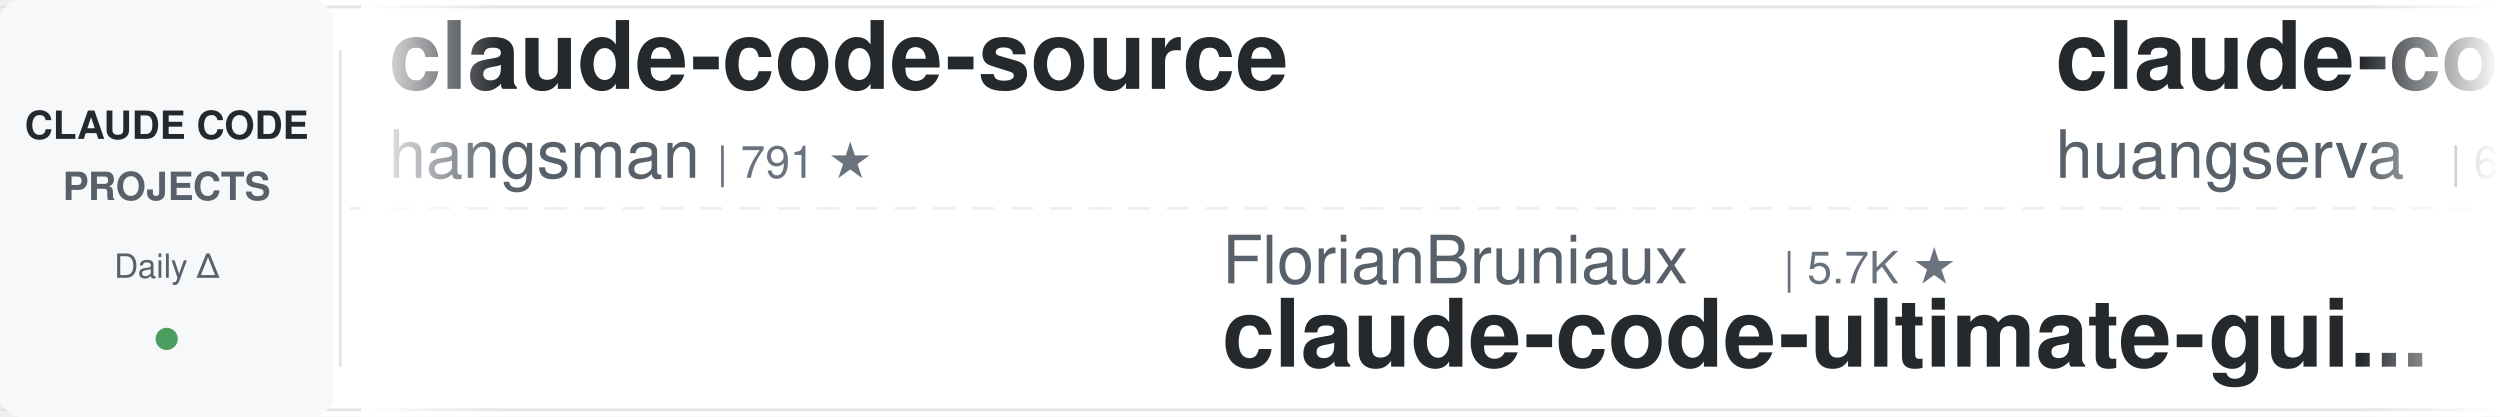
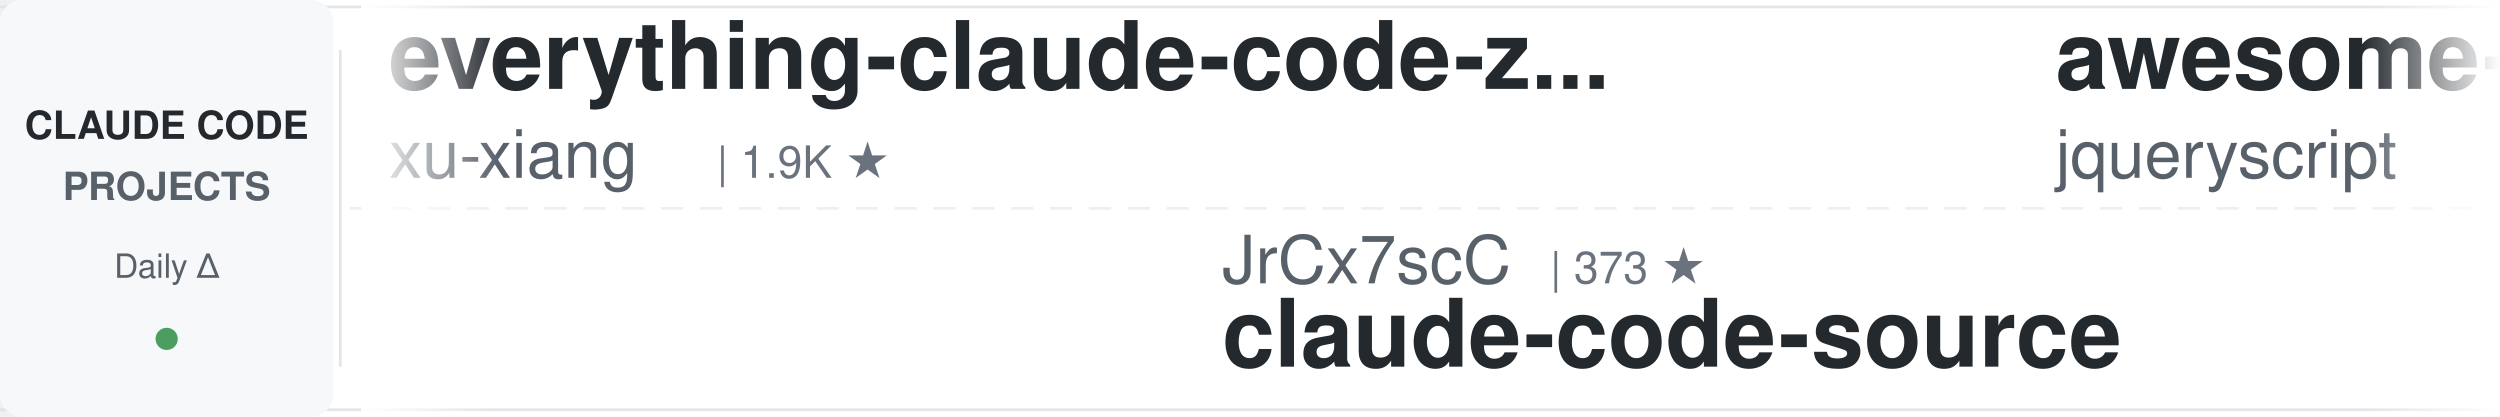
<svg xmlns="http://www.w3.org/2000/svg" width="900" height="150">
  <defs>
    <linearGradient id="leftFade" x1="0%" y1="0%" x2="100%" y2="0%">
      <stop offset="0%" style="stop-color:#ffffff;stop-opacity:1" />
      <stop offset="100%" style="stop-color:#ffffff;stop-opacity:0" />
    </linearGradient>
    <linearGradient id="rightFade" x1="0%" y1="0%" x2="100%" y2="0%">
      <stop offset="0%" style="stop-color:#ffffff;stop-opacity:0" />
      <stop offset="100%" style="stop-color:#ffffff;stop-opacity:1" />
    </linearGradient>
  </defs>
  <rect width="900" height="150" fill="#ffffff" rx="8" />
  <rect x="0" y="2" width="900" height="1" fill="#e1e4e8" />
  <rect x="0" y="147" width="900" height="1" fill="#e1e4e8" />
  <line x1="0" y1="75" x2="900" y2="75" stroke="#e1e4e8" stroke-width="1" stroke-dasharray="8 6" opacity="0.6" />
  <rect x="0" y="0" width="120" height="150" fill="#f6f8fa" rx="8" />
  <text x="60" y="50" font-family="-apple-system, BlinkMacSystemFont, 'Segoe UI', Helvetica, Arial, sans-serif" font-size="14" font-weight="600" fill="#24292e" text-anchor="middle">CLAUDE CODE</text>
  <text x="60" y="72" font-family="-apple-system, BlinkMacSystemFont, 'Segoe UI', Helvetica, Arial, sans-serif" font-size="14" font-weight="600" fill="#586069" text-anchor="middle">PROJECTS</text>
  <text x="60" y="100" font-family="-apple-system, BlinkMacSystemFont, 'Segoe UI', Helvetica, Arial, sans-serif" font-size="12" font-weight="500" fill="#586069" text-anchor="middle">Daily Δ</text>
  <circle cx="60" cy="122" r="4" fill="#22863a" opacity="0.8" />
  <rect x="122" y="18" width="1" height="114" fill="#e1e4e8" />
  <clipPath id="tickerClip">
    <rect x="130" y="0" width="770" height="150" />
  </clipPath>
  <g clip-path="url(#tickerClip)">
    <g id="tickerItems">
      <animateTransform attributeName="transform" attributeType="XML" type="translate" from="0 0" to="-3000 0" dur="54s" repeatCount="indefinite" />
      <g transform="translate(0, 0)">
-         <text x="140" y="32" font-family="-apple-system, BlinkMacSystemFont, 'Segoe UI', Helvetica, Arial, sans-serif" font-size="34" font-weight="600" fill="#24292e">claude-code-source</text>
-         <text x="140" y="64" font-family="-apple-system, BlinkMacSystemFont, 'Segoe UI', Helvetica, Arial, sans-serif" font-size="24" font-weight="400" fill="#586069">hangsman</text>
-         <text x="258" y="64" font-family="-apple-system, BlinkMacSystemFont, 'Segoe UI', Helvetica, Arial, sans-serif" font-size="16" font-weight="500" fill="#6a737d">| 791 ★</text>
+         <text x="140" y="32" font-family="-apple-system, BlinkMacSystemFont, 'Segoe UI', Helvetica, Arial, sans-serif" font-size="34" font-weight="600" fill="#24292e">everything-claude-code-z...</text>
+         <text x="140" y="64" font-family="-apple-system, BlinkMacSystemFont, 'Segoe UI', Helvetica, Arial, sans-serif" font-size="24" font-weight="400" fill="#586069">xu-xiang</text>
+         <text x="258" y="64" font-family="-apple-system, BlinkMacSystemFont, 'Segoe UI', Helvetica, Arial, sans-serif" font-size="16" font-weight="500" fill="#6a737d">| 1.9K ★</text>
      </g>
      <g transform="translate(300, 0)">
-         <text x="140" y="102" font-family="-apple-system, BlinkMacSystemFont, 'Segoe UI', Helvetica, Arial, sans-serif" font-size="24" font-weight="400" fill="#586069">FlorianBruniaux</text>
-         <text x="342" y="102" font-family="-apple-system, BlinkMacSystemFont, 'Segoe UI', Helvetica, Arial, sans-serif" font-size="16" font-weight="500" fill="#6a737d">| 5.7K ★</text>
-         <text x="140" y="132" font-family="-apple-system, BlinkMacSystemFont, 'Segoe UI', Helvetica, Arial, sans-serif" font-size="34" font-weight="600" fill="#24292e">claude-code-ultimate-gui...</text>
+         <text x="140" y="102" font-family="-apple-system, BlinkMacSystemFont, 'Segoe UI', Helvetica, Arial, sans-serif" font-size="24" font-weight="400" fill="#586069">JrCx7scC</text>
+         <text x="258" y="102" font-family="-apple-system, BlinkMacSystemFont, 'Segoe UI', Helvetica, Arial, sans-serif" font-size="16" font-weight="500" fill="#6a737d">| 373 ★</text>
+         <text x="140" y="132" font-family="-apple-system, BlinkMacSystemFont, 'Segoe UI', Helvetica, Arial, sans-serif" font-size="34" font-weight="600" fill="#24292e">claude-code-source</text>
      </g>
      <g transform="translate(600, 0)">
-         <text x="140" y="32" font-family="-apple-system, BlinkMacSystemFont, 'Segoe UI', Helvetica, Arial, sans-serif" font-size="34" font-weight="600" fill="#24292e">claude-code-cli</text>
-         <text x="140" y="64" font-family="-apple-system, BlinkMacSystemFont, 'Segoe UI', Helvetica, Arial, sans-serif" font-size="24" font-weight="400" fill="#586069">huangserva</text>
-         <text x="282" y="64" font-family="-apple-system, BlinkMacSystemFont, 'Segoe UI', Helvetica, Arial, sans-serif" font-size="16" font-weight="500" fill="#6a737d">| 622 ★</text>
+         <text x="140" y="32" font-family="-apple-system, BlinkMacSystemFont, 'Segoe UI', Helvetica, Arial, sans-serif" font-size="34" font-weight="600" fill="#24292e">awesome-claude-code</text>
+         <text x="140" y="64" font-family="-apple-system, BlinkMacSystemFont, 'Segoe UI', Helvetica, Arial, sans-serif" font-size="24" font-weight="400" fill="#586069">jqueryscript</text>
+         <text x="306" y="64" font-family="-apple-system, BlinkMacSystemFont, 'Segoe UI', Helvetica, Arial, sans-serif" font-size="16" font-weight="500" fill="#6a737d">| 501 ★</text>
      </g>
      <g transform="translate(900, 0)">
-         <text x="140" y="102" font-family="-apple-system, BlinkMacSystemFont, 'Segoe UI', Helvetica, Arial, sans-serif" font-size="24" font-weight="400" fill="#586069">davila7</text>
-         <text x="246" y="102" font-family="-apple-system, BlinkMacSystemFont, 'Segoe UI', Helvetica, Arial, sans-serif" font-size="16" font-weight="500" fill="#6a737d">| 30.3K ★</text>
-         <text x="140" y="132" font-family="-apple-system, BlinkMacSystemFont, 'Segoe UI', Helvetica, Arial, sans-serif" font-size="34" font-weight="600" fill="#24292e">claude-code-templates</text>
+         <text x="140" y="102" font-family="-apple-system, BlinkMacSystemFont, 'Segoe UI', Helvetica, Arial, sans-serif" font-size="24" font-weight="400" fill="#586069">Piebald-AI</text>
+         <text x="282" y="102" font-family="-apple-system, BlinkMacSystemFont, 'Segoe UI', Helvetica, Arial, sans-serif" font-size="16" font-weight="500" fill="#6a737d">| 12.3K ★</text>
+         <text x="140" y="132" font-family="-apple-system, BlinkMacSystemFont, 'Segoe UI', Helvetica, Arial, sans-serif" font-size="34" font-weight="600" fill="#24292e">claude-code-system-promp...</text>
      </g>
      <g transform="translate(1200, 0)">
-         <text x="140" y="32" font-family="-apple-system, BlinkMacSystemFont, 'Segoe UI', Helvetica, Arial, sans-serif" font-size="34" font-weight="600" fill="#24292e">how-claude-code-works</text>
-         <text x="140" y="64" font-family="-apple-system, BlinkMacSystemFont, 'Segoe UI', Helvetica, Arial, sans-serif" font-size="24" font-weight="400" fill="#586069">Windy3f3f3f3f</text>
-         <text x="318" y="64" font-family="-apple-system, BlinkMacSystemFont, 'Segoe UI', Helvetica, Arial, sans-serif" font-size="16" font-weight="500" fill="#6a737d">| 3.5K ★</text>
+         <text x="140" y="32" font-family="-apple-system, BlinkMacSystemFont, 'Segoe UI', Helvetica, Arial, sans-serif" font-size="34" font-weight="600" fill="#24292e">ClaudeCodeAgents</text>
+         <text x="140" y="64" font-family="-apple-system, BlinkMacSystemFont, 'Segoe UI', Helvetica, Arial, sans-serif" font-size="24" font-weight="400" fill="#586069">darcyegb</text>
+         <text x="258" y="64" font-family="-apple-system, BlinkMacSystemFont, 'Segoe UI', Helvetica, Arial, sans-serif" font-size="16" font-weight="500" fill="#6a737d">| 761 ★</text>
      </g>
      <g transform="translate(1500, 0)">
-         <text x="140" y="102" font-family="-apple-system, BlinkMacSystemFont, 'Segoe UI', Helvetica, Arial, sans-serif" font-size="24" font-weight="400" fill="#586069">OneRedOak</text>
-         <text x="270" y="102" font-family="-apple-system, BlinkMacSystemFont, 'Segoe UI', Helvetica, Arial, sans-serif" font-size="16" font-weight="500" fill="#6a737d">| 3.9K ★</text>
-         <text x="140" y="132" font-family="-apple-system, BlinkMacSystemFont, 'Segoe UI', Helvetica, Arial, sans-serif" font-size="34" font-weight="600" fill="#24292e">claude-code-workflows</text>
+         <text x="140" y="102" font-family="-apple-system, BlinkMacSystemFont, 'Segoe UI', Helvetica, Arial, sans-serif" font-size="24" font-weight="400" fill="#586069">digitalsamba</text>
+         <text x="306" y="102" font-family="-apple-system, BlinkMacSystemFont, 'Segoe UI', Helvetica, Arial, sans-serif" font-size="16" font-weight="500" fill="#6a737d">| 1.9K ★</text>
+         <text x="140" y="132" font-family="-apple-system, BlinkMacSystemFont, 'Segoe UI', Helvetica, Arial, sans-serif" font-size="34" font-weight="600" fill="#24292e">claude-code-video-toolki...</text>
      </g>
      <g transform="translate(1800, 0)">
-         <text x="140" y="32" font-family="-apple-system, BlinkMacSystemFont, 'Segoe UI', Helvetica, Arial, sans-serif" font-size="34" font-weight="600" fill="#24292e">Open-ClaudeCode</text>
-         <text x="140" y="64" font-family="-apple-system, BlinkMacSystemFont, 'Segoe UI', Helvetica, Arial, sans-serif" font-size="24" font-weight="400" fill="#586069">LING71671</text>
-         <text x="270" y="64" font-family="-apple-system, BlinkMacSystemFont, 'Segoe UI', Helvetica, Arial, sans-serif" font-size="16" font-weight="500" fill="#6a737d">| 945 ★</text>
+         <text x="140" y="32" font-family="-apple-system, BlinkMacSystemFont, 'Segoe UI', Helvetica, Arial, sans-serif" font-size="34" font-weight="600" fill="#24292e">claude-code-router</text>
+         <text x="140" y="64" font-family="-apple-system, BlinkMacSystemFont, 'Segoe UI', Helvetica, Arial, sans-serif" font-size="24" font-weight="400" fill="#586069">musistudio</text>
+         <text x="282" y="64" font-family="-apple-system, BlinkMacSystemFont, 'Segoe UI', Helvetica, Arial, sans-serif" font-size="16" font-weight="500" fill="#6a737d">| 36.7K ★</text>
      </g>
      <g transform="translate(2100, 0)">
-         <text x="140" y="102" font-family="-apple-system, BlinkMacSystemFont, 'Segoe UI', Helvetica, Arial, sans-serif" font-size="24" font-weight="400" fill="#586069">liuup</text>
-         <text x="222" y="102" font-family="-apple-system, BlinkMacSystemFont, 'Segoe UI', Helvetica, Arial, sans-serif" font-size="16" font-weight="500" fill="#6a737d">| 3.8K ★</text>
-         <text x="140" y="132" font-family="-apple-system, BlinkMacSystemFont, 'Segoe UI', Helvetica, Arial, sans-serif" font-size="34" font-weight="600" fill="#24292e">claude-code-analysis</text>
+         <text x="140" y="102" font-family="-apple-system, BlinkMacSystemFont, 'Segoe UI', Helvetica, Arial, sans-serif" font-size="24" font-weight="400" fill="#586069">multica-ai</text>
+         <text x="282" y="102" font-family="-apple-system, BlinkMacSystemFont, 'Segoe UI', Helvetica, Arial, sans-serif" font-size="16" font-weight="500" fill="#6a737d">| 203.1K ★</text>
+         <text x="140" y="132" font-family="-apple-system, BlinkMacSystemFont, 'Segoe UI', Helvetica, Arial, sans-serif" font-size="34" font-weight="600" fill="#24292e">andrej-karpathy-skills</text>
      </g>
      <g transform="translate(2400, 0)">
-         <text x="140" y="32" font-family="-apple-system, BlinkMacSystemFont, 'Segoe UI', Helvetica, Arial, sans-serif" font-size="34" font-weight="600" fill="#24292e">awesome-claude-code-suba...</text>
-         <text x="140" y="64" font-family="-apple-system, BlinkMacSystemFont, 'Segoe UI', Helvetica, Arial, sans-serif" font-size="24" font-weight="400" fill="#586069">VoltAgent</text>
-         <text x="270" y="64" font-family="-apple-system, BlinkMacSystemFont, 'Segoe UI', Helvetica, Arial, sans-serif" font-size="16" font-weight="500" fill="#6a737d">| 24.4K ★</text>
+         <text x="140" y="32" font-family="-apple-system, BlinkMacSystemFont, 'Segoe UI', Helvetica, Arial, sans-serif" font-size="34" font-weight="600" fill="#24292e">claude-code-showcase</text>
+         <text x="140" y="64" font-family="-apple-system, BlinkMacSystemFont, 'Segoe UI', Helvetica, Arial, sans-serif" font-size="24" font-weight="400" fill="#586069">ChrisWiles</text>
+         <text x="282" y="64" font-family="-apple-system, BlinkMacSystemFont, 'Segoe UI', Helvetica, Arial, sans-serif" font-size="16" font-weight="500" fill="#6a737d">| 6.0K ★</text>
      </g>
      <g transform="translate(2700, 0)">
-         <text x="140" y="102" font-family="-apple-system, BlinkMacSystemFont, 'Segoe UI', Helvetica, Arial, sans-serif" font-size="24" font-weight="400" fill="#586069">krusemediallc</text>
-         <text x="318" y="102" font-family="-apple-system, BlinkMacSystemFont, 'Segoe UI', Helvetica, Arial, sans-serif" font-size="16" font-weight="500" fill="#6a737d">| 1.2K ★</text>
-         <text x="140" y="132" font-family="-apple-system, BlinkMacSystemFont, 'Segoe UI', Helvetica, Arial, sans-serif" font-size="34" font-weight="600" fill="#24292e">arcads-claude-code</text>
+         <text x="140" y="102" font-family="-apple-system, BlinkMacSystemFont, 'Segoe UI', Helvetica, Arial, sans-serif" font-size="24" font-weight="400" fill="#586069">affaan-m</text>
+         <text x="258" y="102" font-family="-apple-system, BlinkMacSystemFont, 'Segoe UI', Helvetica, Arial, sans-serif" font-size="16" font-weight="500" fill="#6a737d">| 240.5K ★</text>
+         <text x="140" y="132" font-family="-apple-system, BlinkMacSystemFont, 'Segoe UI', Helvetica, Arial, sans-serif" font-size="34" font-weight="600" fill="#24292e">ECC</text>
      </g>
      <g transform="translate(3000, 0)">
-         <text x="140" y="32" font-family="-apple-system, BlinkMacSystemFont, 'Segoe UI', Helvetica, Arial, sans-serif" font-size="34" font-weight="600" fill="#24292e">claude-code-source</text>
-         <text x="140" y="64" font-family="-apple-system, BlinkMacSystemFont, 'Segoe UI', Helvetica, Arial, sans-serif" font-size="24" font-weight="400" fill="#586069">hangsman</text>
-         <text x="258" y="64" font-family="-apple-system, BlinkMacSystemFont, 'Segoe UI', Helvetica, Arial, sans-serif" font-size="16" font-weight="500" fill="#6a737d">| 791 ★</text>
+         <text x="140" y="32" font-family="-apple-system, BlinkMacSystemFont, 'Segoe UI', Helvetica, Arial, sans-serif" font-size="34" font-weight="600" fill="#24292e">everything-claude-code-z...</text>
+         <text x="140" y="64" font-family="-apple-system, BlinkMacSystemFont, 'Segoe UI', Helvetica, Arial, sans-serif" font-size="24" font-weight="400" fill="#586069">xu-xiang</text>
+         <text x="258" y="64" font-family="-apple-system, BlinkMacSystemFont, 'Segoe UI', Helvetica, Arial, sans-serif" font-size="16" font-weight="500" fill="#6a737d">| 1.9K ★</text>
      </g>
      <g transform="translate(3300, 0)">
-         <text x="140" y="102" font-family="-apple-system, BlinkMacSystemFont, 'Segoe UI', Helvetica, Arial, sans-serif" font-size="24" font-weight="400" fill="#586069">FlorianBruniaux</text>
-         <text x="342" y="102" font-family="-apple-system, BlinkMacSystemFont, 'Segoe UI', Helvetica, Arial, sans-serif" font-size="16" font-weight="500" fill="#6a737d">| 5.7K ★</text>
-         <text x="140" y="132" font-family="-apple-system, BlinkMacSystemFont, 'Segoe UI', Helvetica, Arial, sans-serif" font-size="34" font-weight="600" fill="#24292e">claude-code-ultimate-gui...</text>
+         <text x="140" y="102" font-family="-apple-system, BlinkMacSystemFont, 'Segoe UI', Helvetica, Arial, sans-serif" font-size="24" font-weight="400" fill="#586069">JrCx7scC</text>
+         <text x="258" y="102" font-family="-apple-system, BlinkMacSystemFont, 'Segoe UI', Helvetica, Arial, sans-serif" font-size="16" font-weight="500" fill="#6a737d">| 373 ★</text>
+         <text x="140" y="132" font-family="-apple-system, BlinkMacSystemFont, 'Segoe UI', Helvetica, Arial, sans-serif" font-size="34" font-weight="600" fill="#24292e">claude-code-source</text>
      </g>
      <g transform="translate(3600, 0)">
-         <text x="140" y="32" font-family="-apple-system, BlinkMacSystemFont, 'Segoe UI', Helvetica, Arial, sans-serif" font-size="34" font-weight="600" fill="#24292e">claude-code-cli</text>
-         <text x="140" y="64" font-family="-apple-system, BlinkMacSystemFont, 'Segoe UI', Helvetica, Arial, sans-serif" font-size="24" font-weight="400" fill="#586069">huangserva</text>
-         <text x="282" y="64" font-family="-apple-system, BlinkMacSystemFont, 'Segoe UI', Helvetica, Arial, sans-serif" font-size="16" font-weight="500" fill="#6a737d">| 622 ★</text>
+         <text x="140" y="32" font-family="-apple-system, BlinkMacSystemFont, 'Segoe UI', Helvetica, Arial, sans-serif" font-size="34" font-weight="600" fill="#24292e">awesome-claude-code</text>
+         <text x="140" y="64" font-family="-apple-system, BlinkMacSystemFont, 'Segoe UI', Helvetica, Arial, sans-serif" font-size="24" font-weight="400" fill="#586069">jqueryscript</text>
+         <text x="306" y="64" font-family="-apple-system, BlinkMacSystemFont, 'Segoe UI', Helvetica, Arial, sans-serif" font-size="16" font-weight="500" fill="#6a737d">| 501 ★</text>
      </g>
      <g transform="translate(3900, 0)">
-         <text x="140" y="102" font-family="-apple-system, BlinkMacSystemFont, 'Segoe UI', Helvetica, Arial, sans-serif" font-size="24" font-weight="400" fill="#586069">davila7</text>
-         <text x="246" y="102" font-family="-apple-system, BlinkMacSystemFont, 'Segoe UI', Helvetica, Arial, sans-serif" font-size="16" font-weight="500" fill="#6a737d">| 30.3K ★</text>
-         <text x="140" y="132" font-family="-apple-system, BlinkMacSystemFont, 'Segoe UI', Helvetica, Arial, sans-serif" font-size="34" font-weight="600" fill="#24292e">claude-code-templates</text>
+         <text x="140" y="102" font-family="-apple-system, BlinkMacSystemFont, 'Segoe UI', Helvetica, Arial, sans-serif" font-size="24" font-weight="400" fill="#586069">Piebald-AI</text>
+         <text x="282" y="102" font-family="-apple-system, BlinkMacSystemFont, 'Segoe UI', Helvetica, Arial, sans-serif" font-size="16" font-weight="500" fill="#6a737d">| 12.3K ★</text>
+         <text x="140" y="132" font-family="-apple-system, BlinkMacSystemFont, 'Segoe UI', Helvetica, Arial, sans-serif" font-size="34" font-weight="600" fill="#24292e">claude-code-system-promp...</text>
      </g>
    </g>
  </g>
  <rect x="130" y="0" width="50" height="150" fill="url(#leftFade)" />
  <rect x="850" y="0" width="50" height="150" fill="url(#rightFade)" />
</svg>
